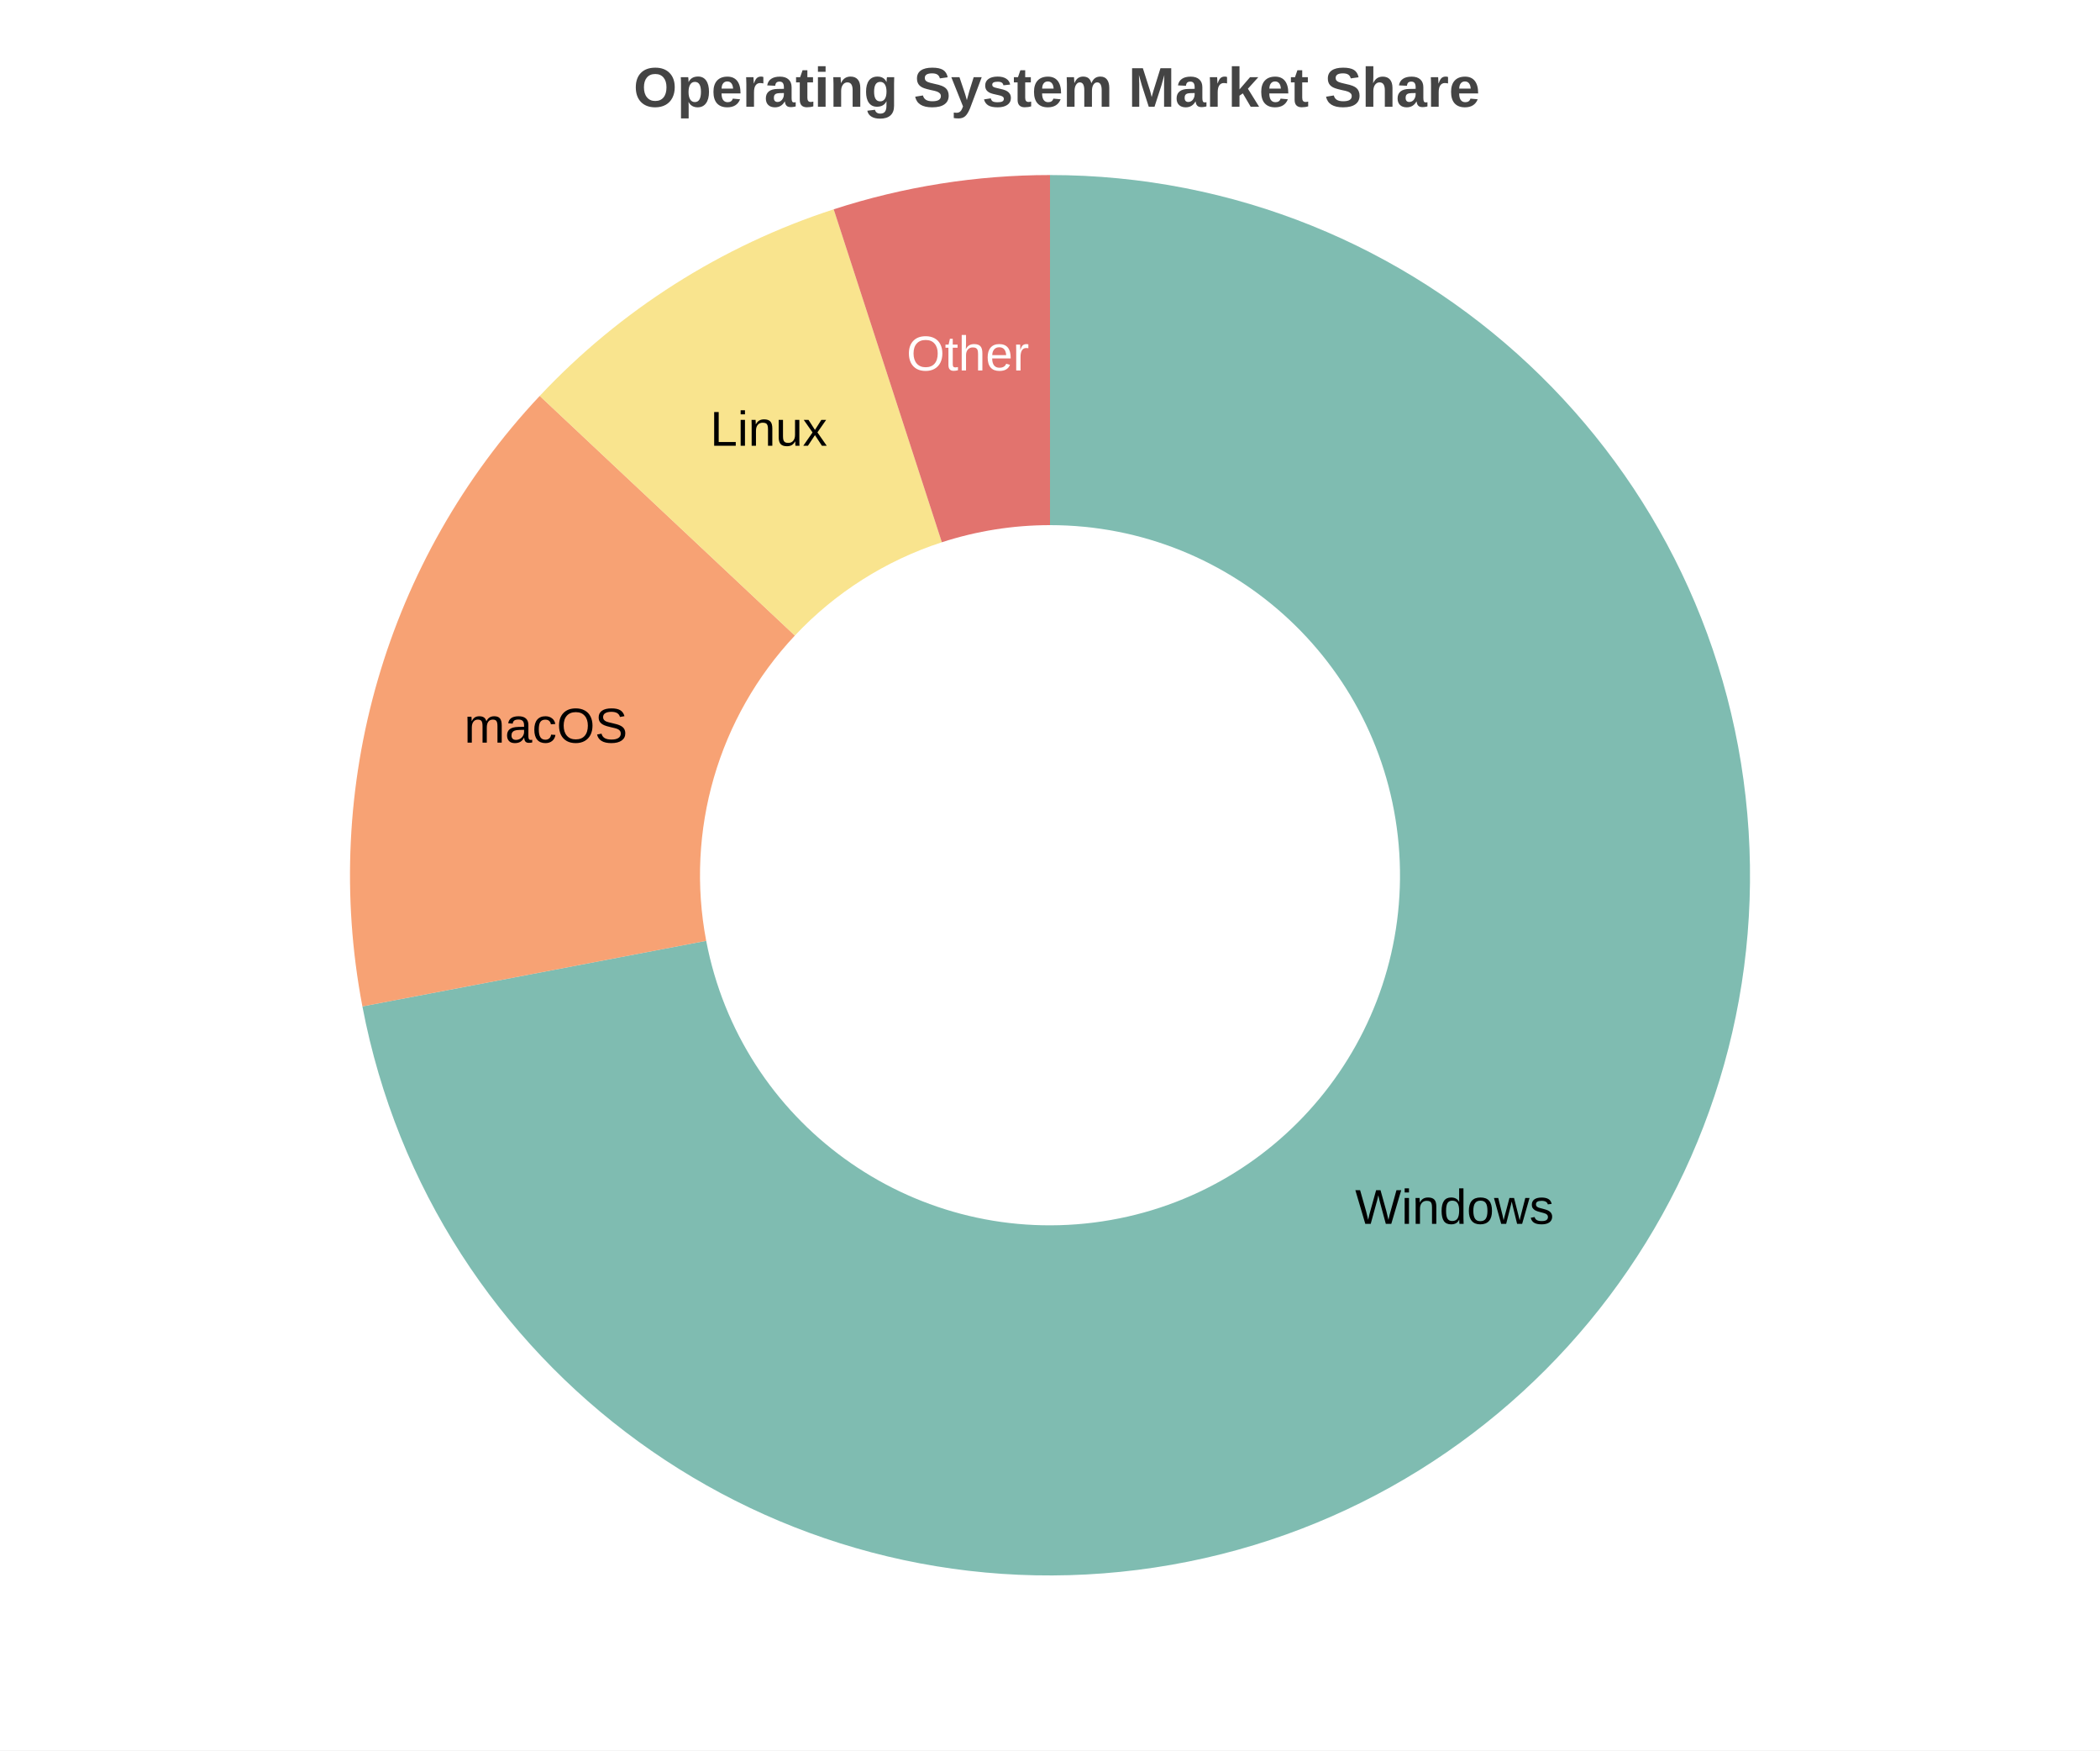
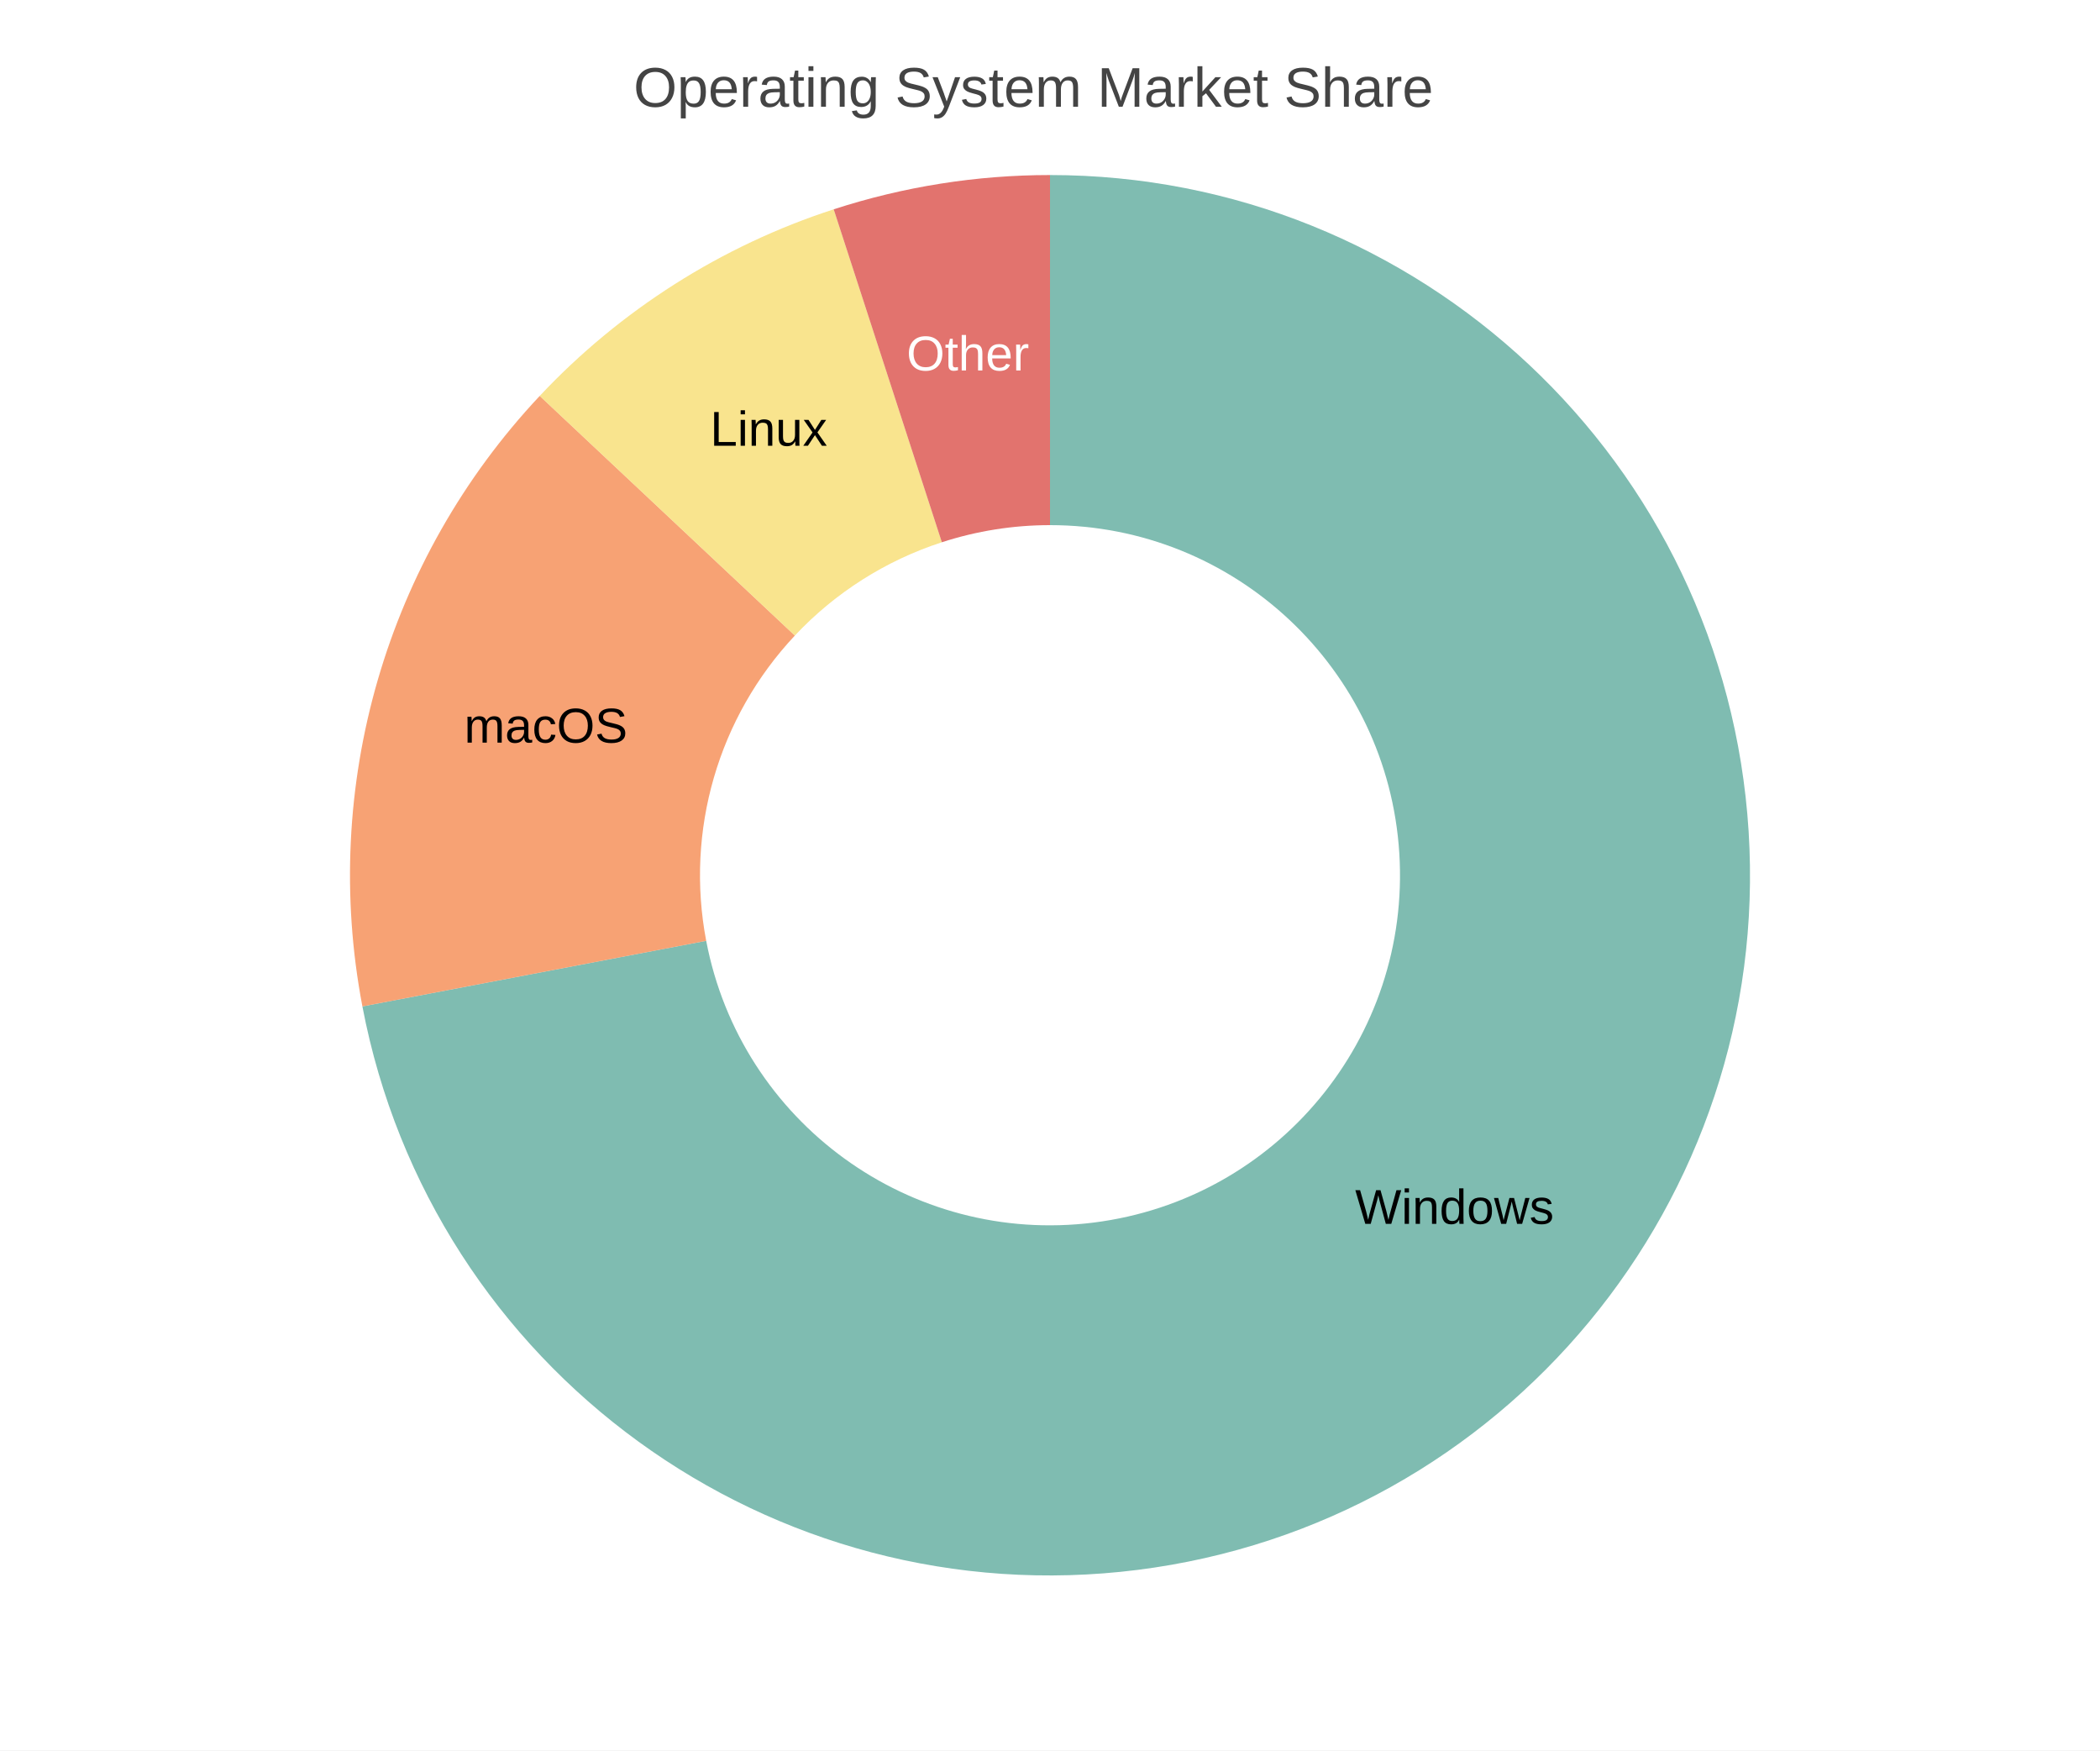
<svg xmlns="http://www.w3.org/2000/svg" width="600" height="500" viewBox="0 0 600 500">
-   <path fill="white" d="M0 0 h600 v500 h-600 v-500Z" />
-   <text transform="translate(-119.0, 18)" fill="#444444" font-family="Arial" font-weight="bold" font-size="16" x="300.0" y="12.5">Operating System Market Share</text>
+   <path fill="#FFFFFF" d="M0 0 h600 v500 h-600 v-500Z" />
+   <text transform="translate(-119.0, 18)" fill="#444444" font-family="Arial" font-weight="normal" font-size="16" x="300.0" y="12.5">Operating System Market Share</text>
  <g>
    <path d="M 300.0 50.0 A 200.0 200.0 0 1 1 103.543 287.476 L 201.771 268.738 A 100.0 100.0 0 1 0 300.0 150.0 Z" fill="#5fab9e" opacity="0.8" />
    <text x="415.577" y="345.614" fill="#000000" font-size="14" font-family="Arial" text-anchor="middle" dominant-baseline="middle">Windows</text>
    <path d="M 103.543 287.476 A 200.0 200.0 0 0 1 154.206 113.091 L 227.103 181.545 A 100.0 100.0 0 0 0 201.771 268.738 Z" fill="#f58b51" opacity="0.8" />
    <text x="155.956" y="208.151" fill="#000000" font-size="14" font-family="Arial" text-anchor="middle" dominant-baseline="middle">macOS</text>
    <path d="M 154.206 113.091 A 200.0 200.0 0 0 1 238.197 59.789 L 269.098 154.894 A 100.0 100.0 0 0 0 227.103 181.545 Z" fill="#f7dd72" opacity="0.8" />
    <text x="219.626" y="123.351" fill="#000000" font-size="14" font-family="Arial" text-anchor="middle" dominant-baseline="middle">Linux</text>
    <path d="M 238.197 59.789 A 200.0 200.0 0 0 1 300 50.0 L 300.0 150.0 A 100.0 100.0 0 0 0 269.098 154.894 Z" fill="#db504a" opacity="0.8" />
    <text x="276.535" y="101.847" fill="#ffffff" font-size="14" font-family="Arial" text-anchor="middle" dominant-baseline="middle">Other</text>
  </g>
</svg>
